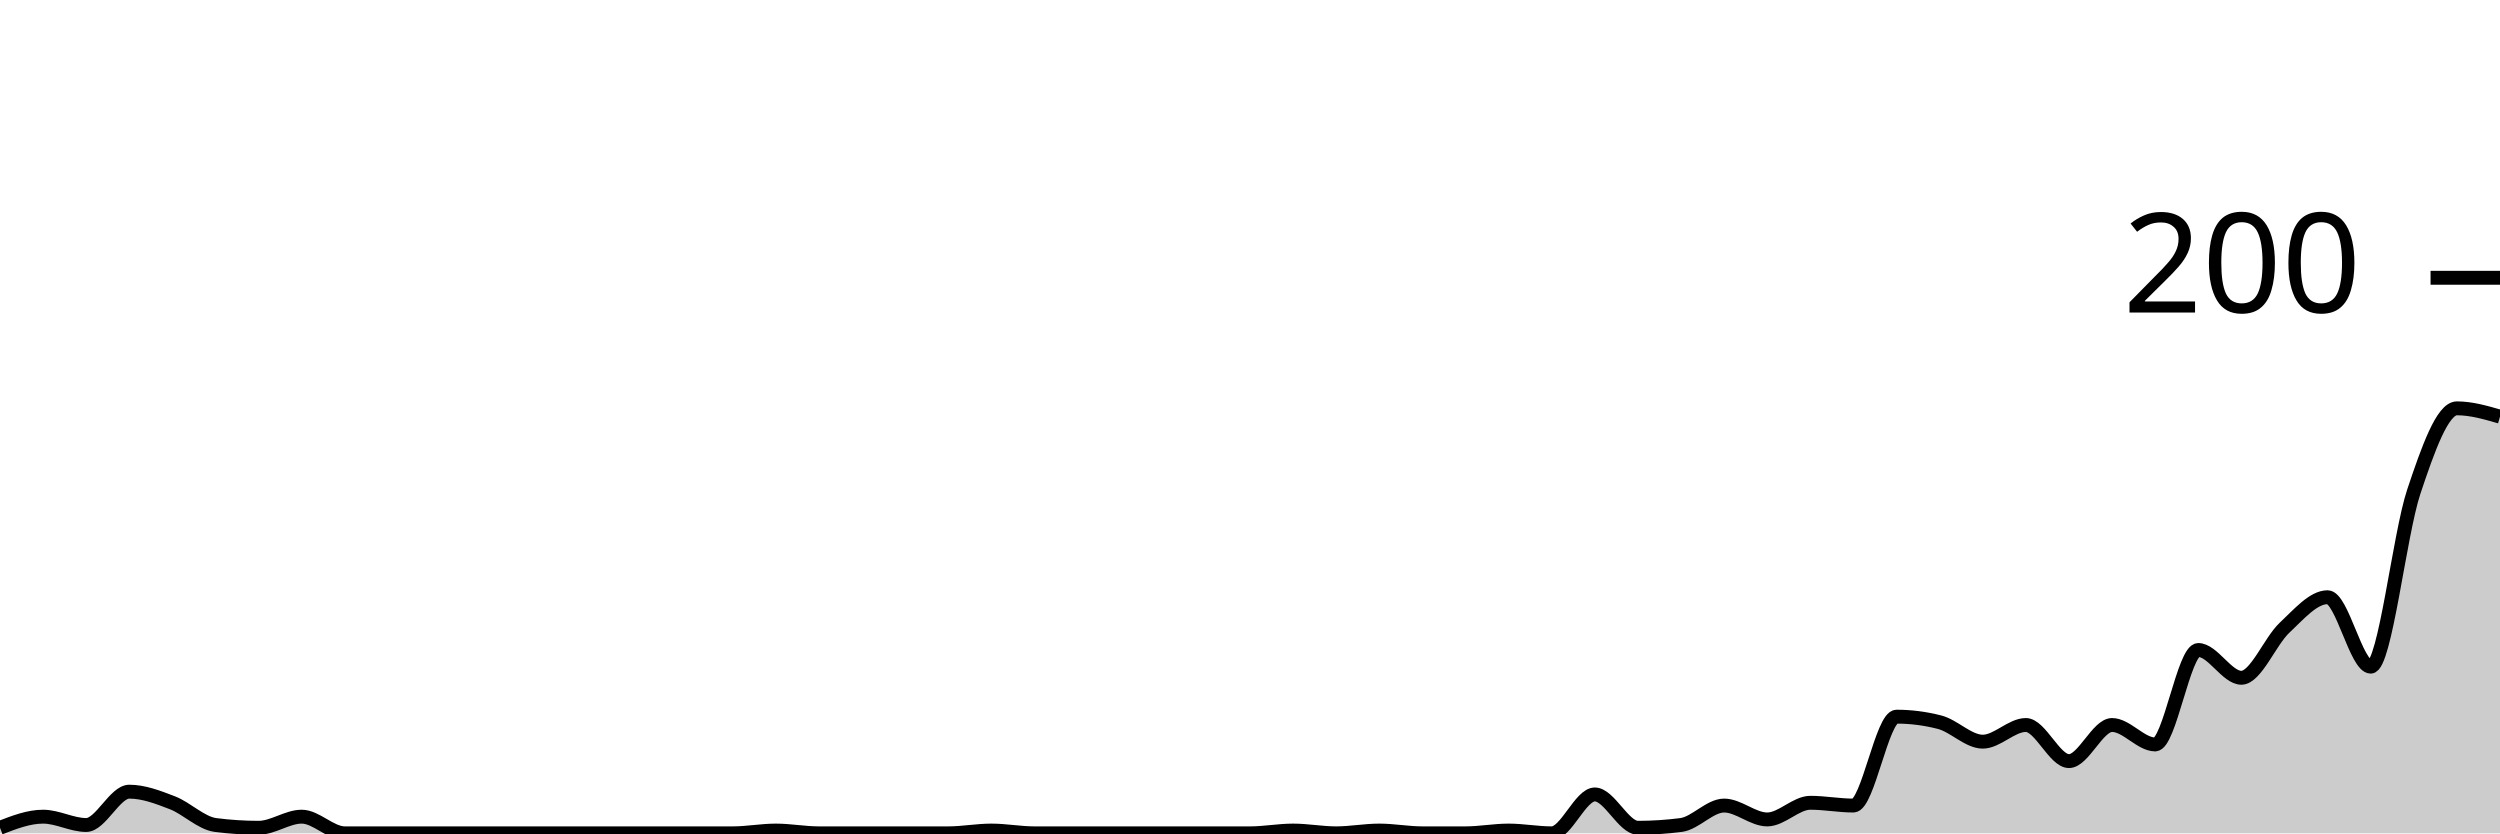
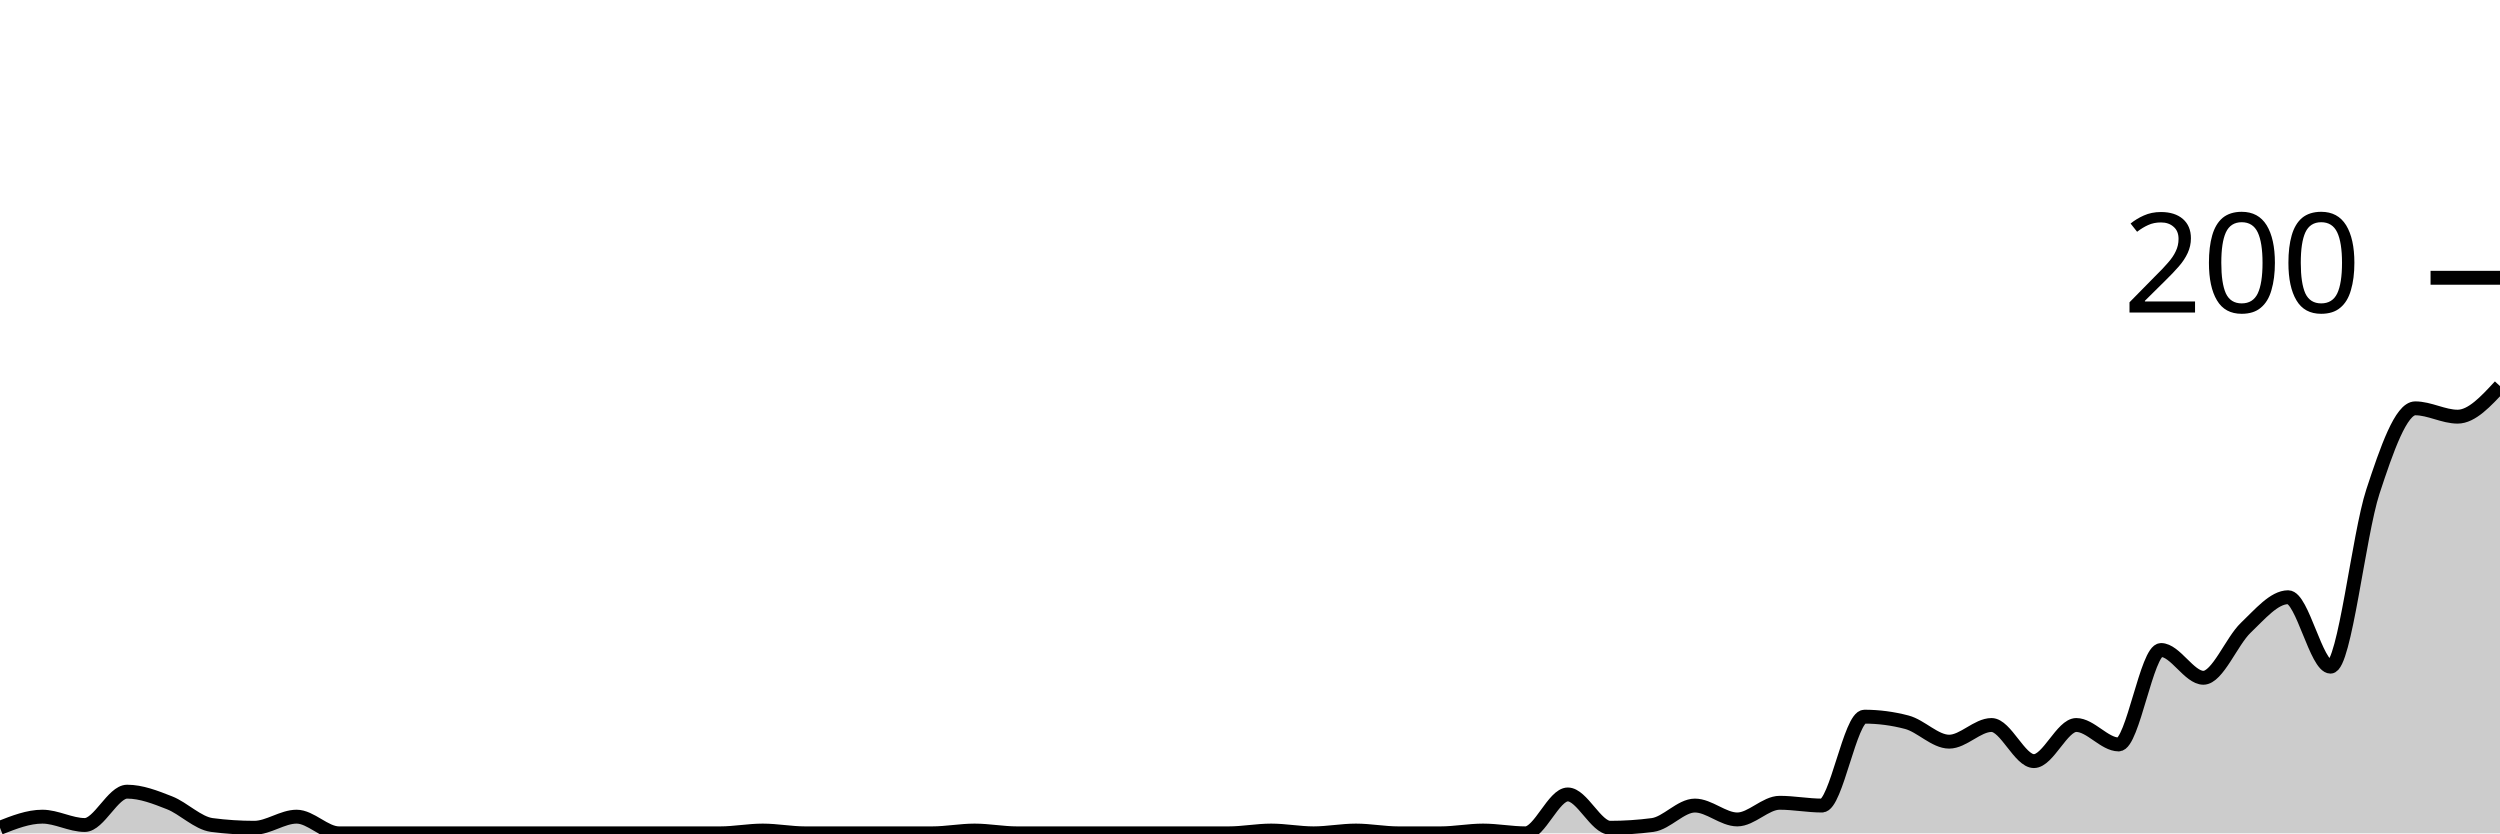
<svg xmlns="http://www.w3.org/2000/svg" viewBox="0 0 180 60">
  <g transform="translate(0,20)">
-     <path class="area" fill="rgba(0, 0, 0, 0.2)" d="M0,39.6C1.034,39.2,2.069,38.8,3.103,38.8C4.138,38.8,5.172,39.4,6.207,39.4C7.241,39.4,8.276,37,9.31,37C10.345,37,11.379,37.4,12.414,37.8C13.448,38.2,14.483,39.267,15.517,39.4C16.552,39.533,17.586,39.6,18.621,39.6C19.655,39.6,20.69,38.8,21.724,38.8C22.759,38.8,23.793,40,24.828,40C25.862,40,26.897,40,27.931,40C28.966,40,30,40,31.034,40C32.069,40,33.103,40,34.138,40C35.172,40,36.207,40,37.241,40C38.276,40,39.31,40,40.345,40C41.379,40,42.414,40,43.448,40C44.483,40,45.517,40,46.552,40C47.586,40,48.621,40,49.655,40C50.69,40,51.724,40,52.759,40C53.793,40,54.828,39.8,55.862,39.8C56.897,39.8,57.931,40,58.966,40C60,40,61.034,40,62.069,40C63.103,40,64.138,40,65.172,40C66.207,40,67.241,40,68.276,40C69.31,40,70.345,39.8,71.379,39.8C72.414,39.8,73.448,40,74.483,40C75.517,40,76.552,40,77.586,40C78.621,40,79.655,40,80.69,40C81.724,40,82.759,40,83.793,40C84.828,40,85.862,40,86.897,40C87.931,40,88.966,40,90,40C91.034,40,92.069,39.8,93.103,39.8C94.138,39.8,95.172,40,96.207,40C97.241,40,98.276,39.8,99.31,39.8C100.345,39.8,101.379,40,102.414,40C103.448,40,104.483,40,105.517,40C106.552,40,107.586,39.8,108.621,39.8C109.655,39.8,110.69,40,111.724,40C112.759,40,113.793,37.2,114.828,37.2C115.862,37.2,116.897,39.6,117.931,39.6C118.966,39.6,120,39.533,121.034,39.4C122.069,39.267,123.103,38,124.138,38C125.172,38,126.207,39,127.241,39C128.276,39,129.31,37.8,130.345,37.8C131.379,37.8,132.414,38,133.448,38C134.483,38,135.517,31.6,136.552,31.6C137.586,31.6,138.621,31.733,139.655,32C140.69,32.267,141.724,33.4,142.759,33.4C143.793,33.4,144.828,32.2,145.862,32.2C146.897,32.2,147.931,34.8,148.966,34.8C150,34.8,151.034,32.2,152.069,32.2C153.103,32.2,154.138,33.6,155.172,33.6C156.207,33.6,157.241,26.8,158.276,26.8C159.31,26.8,160.345,28.8,161.379,28.8C162.414,28.8,163.448,26.167,164.483,25.2C165.517,24.233,166.552,23,167.586,23C168.621,23,169.655,28,170.69,28C171.724,28,172.759,18.5,173.793,15.4C174.828,12.3,175.862,9.4,176.897,9.4C177.931,9.4,178.966,9.7,180,10L180,40C178.966,40,177.931,40,176.897,40C175.862,40,174.828,40,173.793,40C172.759,40,171.724,40,170.69,40C169.655,40,168.621,40,167.586,40C166.552,40,165.517,40,164.483,40C163.448,40,162.414,40,161.379,40C160.345,40,159.31,40,158.276,40C157.241,40,156.207,40,155.172,40C154.138,40,153.103,40,152.069,40C151.034,40,150,40,148.966,40C147.931,40,146.897,40,145.862,40C144.828,40,143.793,40,142.759,40C141.724,40,140.69,40,139.655,40C138.621,40,137.586,40,136.552,40C135.517,40,134.483,40,133.448,40C132.414,40,131.379,40,130.345,40C129.31,40,128.276,40,127.241,40C126.207,40,125.172,40,124.138,40C123.103,40,122.069,40,121.034,40C120,40,118.966,40,117.931,40C116.897,40,115.862,40,114.828,40C113.793,40,112.759,40,111.724,40C110.69,40,109.655,40,108.621,40C107.586,40,106.552,40,105.517,40C104.483,40,103.448,40,102.414,40C101.379,40,100.345,40,99.31,40C98.276,40,97.241,40,96.207,40C95.172,40,94.138,40,93.103,40C92.069,40,91.034,40,90,40C88.966,40,87.931,40,86.897,40C85.862,40,84.828,40,83.793,40C82.759,40,81.724,40,80.69,40C79.655,40,78.621,40,77.586,40C76.552,40,75.517,40,74.483,40C73.448,40,72.414,40,71.379,40C70.345,40,69.31,40,68.276,40C67.241,40,66.207,40,65.172,40C64.138,40,63.103,40,62.069,40C61.034,40,60,40,58.966,40C57.931,40,56.897,40,55.862,40C54.828,40,53.793,40,52.759,40C51.724,40,50.69,40,49.655,40C48.621,40,47.586,40,46.552,40C45.517,40,44.483,40,43.448,40C42.414,40,41.379,40,40.345,40C39.31,40,38.276,40,37.241,40C36.207,40,35.172,40,34.138,40C33.103,40,32.069,40,31.034,40C30,40,28.966,40,27.931,40C26.897,40,25.862,40,24.828,40C23.793,40,22.759,40,21.724,40C20.69,40,19.655,40,18.621,40C17.586,40,16.552,40,15.517,40C14.483,40,13.448,40,12.414,40C11.379,40,10.345,40,9.31,40C8.276,40,7.241,40,6.207,40C5.172,40,4.138,40,3.103,40C2.069,40,1.034,40,0,40Z" />
-     <path class="line" stroke="black" fill="none" d="M0,39.6C1.034,39.2,2.069,38.8,3.103,38.8C4.138,38.8,5.172,39.4,6.207,39.4C7.241,39.4,8.276,37,9.31,37C10.345,37,11.379,37.4,12.414,37.8C13.448,38.2,14.483,39.267,15.517,39.4C16.552,39.533,17.586,39.6,18.621,39.6C19.655,39.6,20.69,38.8,21.724,38.8C22.759,38.8,23.793,40,24.828,40C25.862,40,26.897,40,27.931,40C28.966,40,30,40,31.034,40C32.069,40,33.103,40,34.138,40C35.172,40,36.207,40,37.241,40C38.276,40,39.31,40,40.345,40C41.379,40,42.414,40,43.448,40C44.483,40,45.517,40,46.552,40C47.586,40,48.621,40,49.655,40C50.69,40,51.724,40,52.759,40C53.793,40,54.828,39.8,55.862,39.8C56.897,39.8,57.931,40,58.966,40C60,40,61.034,40,62.069,40C63.103,40,64.138,40,65.172,40C66.207,40,67.241,40,68.276,40C69.31,40,70.345,39.8,71.379,39.8C72.414,39.8,73.448,40,74.483,40C75.517,40,76.552,40,77.586,40C78.621,40,79.655,40,80.69,40C81.724,40,82.759,40,83.793,40C84.828,40,85.862,40,86.897,40C87.931,40,88.966,40,90,40C91.034,40,92.069,39.8,93.103,39.8C94.138,39.8,95.172,40,96.207,40C97.241,40,98.276,39.8,99.31,39.8C100.345,39.8,101.379,40,102.414,40C103.448,40,104.483,40,105.517,40C106.552,40,107.586,39.8,108.621,39.8C109.655,39.8,110.69,40,111.724,40C112.759,40,113.793,37.2,114.828,37.2C115.862,37.2,116.897,39.6,117.931,39.6C118.966,39.6,120,39.533,121.034,39.4C122.069,39.267,123.103,38,124.138,38C125.172,38,126.207,39,127.241,39C128.276,39,129.31,37.8,130.345,37.8C131.379,37.8,132.414,38,133.448,38C134.483,38,135.517,31.6,136.552,31.6C137.586,31.6,138.621,31.733,139.655,32C140.69,32.267,141.724,33.4,142.759,33.4C143.793,33.4,144.828,32.2,145.862,32.2C146.897,32.2,147.931,34.8,148.966,34.8C150,34.8,151.034,32.2,152.069,32.2C153.103,32.2,154.138,33.6,155.172,33.6C156.207,33.6,157.241,26.8,158.276,26.8C159.31,26.8,160.345,28.8,161.379,28.8C162.414,28.8,163.448,26.167,164.483,25.2C165.517,24.233,166.552,23,167.586,23C168.621,23,169.655,28,170.69,28C171.724,28,172.759,18.5,173.793,15.4C174.828,12.3,175.862,9.4,176.897,9.4C177.931,9.4,178.966,9.7,180,10" />
+     <path class="area" fill="rgba(0, 0, 0, 0.2)" d="M0,39.6C1.017,39.2,2.034,38.8,3.051,38.8C4.068,38.8,5.085,39.4,6.102,39.4C7.119,39.4,8.136,37,9.153,37C10.169,37,11.186,37.4,12.203,37.8C13.22,38.2,14.237,39.267,15.254,39.4C16.271,39.533,17.288,39.6,18.305,39.6C19.322,39.6,20.339,38.8,21.356,38.8C22.373,38.8,23.39,40,24.407,40C25.424,40,26.441,40,27.458,40C28.475,40,29.492,40,30.508,40C31.525,40,32.542,40,33.559,40C34.576,40,35.593,40,36.61,40C37.627,40,38.644,40,39.661,40C40.678,40,41.695,40,42.712,40C43.729,40,44.746,40,45.763,40C46.78,40,47.797,40,48.814,40C49.831,40,50.847,40,51.864,40C52.881,40,53.898,39.8,54.915,39.8C55.932,39.8,56.949,40,57.966,40C58.983,40,60,40,61.017,40C62.034,40,63.051,40,64.068,40C65.085,40,66.102,40,67.119,40C68.136,40,69.153,39.8,70.169,39.8C71.186,39.8,72.203,40,73.22,40C74.237,40,75.254,40,76.271,40C77.288,40,78.305,40,79.322,40C80.339,40,81.356,40,82.373,40C83.39,40,84.407,40,85.424,40C86.441,40,87.458,40,88.475,40C89.492,40,90.508,39.8,91.525,39.8C92.542,39.8,93.559,40,94.576,40C95.593,40,96.61,39.8,97.627,39.8C98.644,39.8,99.661,40,100.678,40C101.695,40,102.712,40,103.729,40C104.746,40,105.763,39.8,106.78,39.8C107.797,39.8,108.814,40,109.831,40C110.847,40,111.864,37.2,112.881,37.2C113.898,37.2,114.915,39.6,115.932,39.6C116.949,39.6,117.966,39.533,118.983,39.4C120,39.267,121.017,38,122.034,38C123.051,38,124.068,39,125.085,39C126.102,39,127.119,37.8,128.136,37.8C129.153,37.8,130.169,38,131.186,38C132.203,38,133.22,31.6,134.237,31.6C135.254,31.6,136.271,31.733,137.288,32C138.305,32.267,139.322,33.4,140.339,33.4C141.356,33.4,142.373,32.2,143.39,32.2C144.407,32.2,145.424,34.8,146.441,34.8C147.458,34.8,148.475,32.2,149.492,32.2C150.508,32.2,151.525,33.6,152.542,33.6C153.559,33.6,154.576,26.8,155.593,26.8C156.61,26.8,157.627,28.8,158.644,28.8C159.661,28.8,160.678,26.167,161.695,25.2C162.712,24.233,163.729,23,164.746,23C165.763,23,166.78,28,167.797,28C168.814,28,169.831,18.5,170.847,15.4C171.864,12.3,172.881,9.4,173.898,9.4C174.915,9.4,175.932,10,176.949,10C177.966,10,178.983,8.9,180,7.8L180,40C178.983,40,177.966,40,176.949,40C175.932,40,174.915,40,173.898,40C172.881,40,171.864,40,170.847,40C169.831,40,168.814,40,167.797,40C166.78,40,165.763,40,164.746,40C163.729,40,162.712,40,161.695,40C160.678,40,159.661,40,158.644,40C157.627,40,156.61,40,155.593,40C154.576,40,153.559,40,152.542,40C151.525,40,150.508,40,149.492,40C148.475,40,147.458,40,146.441,40C145.424,40,144.407,40,143.39,40C142.373,40,141.356,40,140.339,40C139.322,40,138.305,40,137.288,40C136.271,40,135.254,40,134.237,40C133.22,40,132.203,40,131.186,40C130.169,40,129.153,40,128.136,40C127.119,40,126.102,40,125.085,40C124.068,40,123.051,40,122.034,40C121.017,40,120,40,118.983,40C117.966,40,116.949,40,115.932,40C114.915,40,113.898,40,112.881,40C111.864,40,110.847,40,109.831,40C108.814,40,107.797,40,106.78,40C105.763,40,104.746,40,103.729,40C102.712,40,101.695,40,100.678,40C99.661,40,98.644,40,97.627,40C96.61,40,95.593,40,94.576,40C93.559,40,92.542,40,91.525,40C90.508,40,89.492,40,88.475,40C87.458,40,86.441,40,85.424,40C84.407,40,83.39,40,82.373,40C81.356,40,80.339,40,79.322,40C78.305,40,77.288,40,76.271,40C75.254,40,74.237,40,73.22,40C72.203,40,71.186,40,70.169,40C69.153,40,68.136,40,67.119,40C66.102,40,65.085,40,64.068,40C63.051,40,62.034,40,61.017,40C60,40,58.983,40,57.966,40C56.949,40,55.932,40,54.915,40C53.898,40,52.881,40,51.864,40C50.847,40,49.831,40,48.814,40C47.797,40,46.78,40,45.763,40C44.746,40,43.729,40,42.712,40C41.695,40,40.678,40,39.661,40C38.644,40,37.627,40,36.61,40C35.593,40,34.576,40,33.559,40C32.542,40,31.525,40,30.508,40C29.492,40,28.475,40,27.458,40C26.441,40,25.424,40,24.407,40C23.39,40,22.373,40,21.356,40C20.339,40,19.322,40,18.305,40C17.288,40,16.271,40,15.254,40C14.237,40,13.22,40,12.203,40C11.186,40,10.169,40,9.153,40C8.136,40,7.119,40,6.102,40C5.085,40,4.068,40,3.051,40C2.034,40,1.017,40,0,40Z" />
+     <path class="line" stroke="black" fill="none" d="M0,39.6C1.017,39.2,2.034,38.8,3.051,38.8C4.068,38.8,5.085,39.4,6.102,39.4C7.119,39.4,8.136,37,9.153,37C10.169,37,11.186,37.4,12.203,37.8C13.22,38.2,14.237,39.267,15.254,39.4C16.271,39.533,17.288,39.6,18.305,39.6C19.322,39.6,20.339,38.8,21.356,38.8C22.373,38.8,23.39,40,24.407,40C25.424,40,26.441,40,27.458,40C28.475,40,29.492,40,30.508,40C31.525,40,32.542,40,33.559,40C34.576,40,35.593,40,36.61,40C37.627,40,38.644,40,39.661,40C40.678,40,41.695,40,42.712,40C43.729,40,44.746,40,45.763,40C46.78,40,47.797,40,48.814,40C49.831,40,50.847,40,51.864,40C52.881,40,53.898,39.8,54.915,39.8C55.932,39.8,56.949,40,57.966,40C58.983,40,60,40,61.017,40C62.034,40,63.051,40,64.068,40C65.085,40,66.102,40,67.119,40C68.136,40,69.153,39.8,70.169,39.8C71.186,39.8,72.203,40,73.22,40C74.237,40,75.254,40,76.271,40C77.288,40,78.305,40,79.322,40C80.339,40,81.356,40,82.373,40C83.39,40,84.407,40,85.424,40C86.441,40,87.458,40,88.475,40C89.492,40,90.508,39.8,91.525,39.8C92.542,39.8,93.559,40,94.576,40C95.593,40,96.61,39.8,97.627,39.8C98.644,39.8,99.661,40,100.678,40C101.695,40,102.712,40,103.729,40C104.746,40,105.763,39.8,106.78,39.8C107.797,39.8,108.814,40,109.831,40C110.847,40,111.864,37.2,112.881,37.2C113.898,37.2,114.915,39.6,115.932,39.6C116.949,39.6,117.966,39.533,118.983,39.4C120,39.267,121.017,38,122.034,38C123.051,38,124.068,39,125.085,39C126.102,39,127.119,37.8,128.136,37.8C129.153,37.8,130.169,38,131.186,38C132.203,38,133.22,31.6,134.237,31.6C135.254,31.6,136.271,31.733,137.288,32C138.305,32.267,139.322,33.4,140.339,33.4C141.356,33.4,142.373,32.2,143.39,32.2C144.407,32.2,145.424,34.8,146.441,34.8C147.458,34.8,148.475,32.2,149.492,32.2C150.508,32.2,151.525,33.6,152.542,33.6C153.559,33.6,154.576,26.8,155.593,26.8C156.61,26.8,157.627,28.8,158.644,28.8C159.661,28.8,160.678,26.167,161.695,25.2C162.712,24.233,163.729,23,164.746,23C165.763,23,166.78,28,167.797,28C168.814,28,169.831,18.5,170.847,15.4C171.864,12.3,172.881,9.4,173.898,9.4C174.915,9.4,175.932,10,176.949,10C177.966,10,178.983,8.9,180,7.8" />
    <path class="axis-ceiling" stroke-width="1" stroke="black" fill="none" d="M175,0L180,0" />
    <text class="axis-ceiling-label" font-family="sans-serif" text-anchor="end" font-size="10px" x="170" y="2.5">200</text>
  </g>
</svg>
